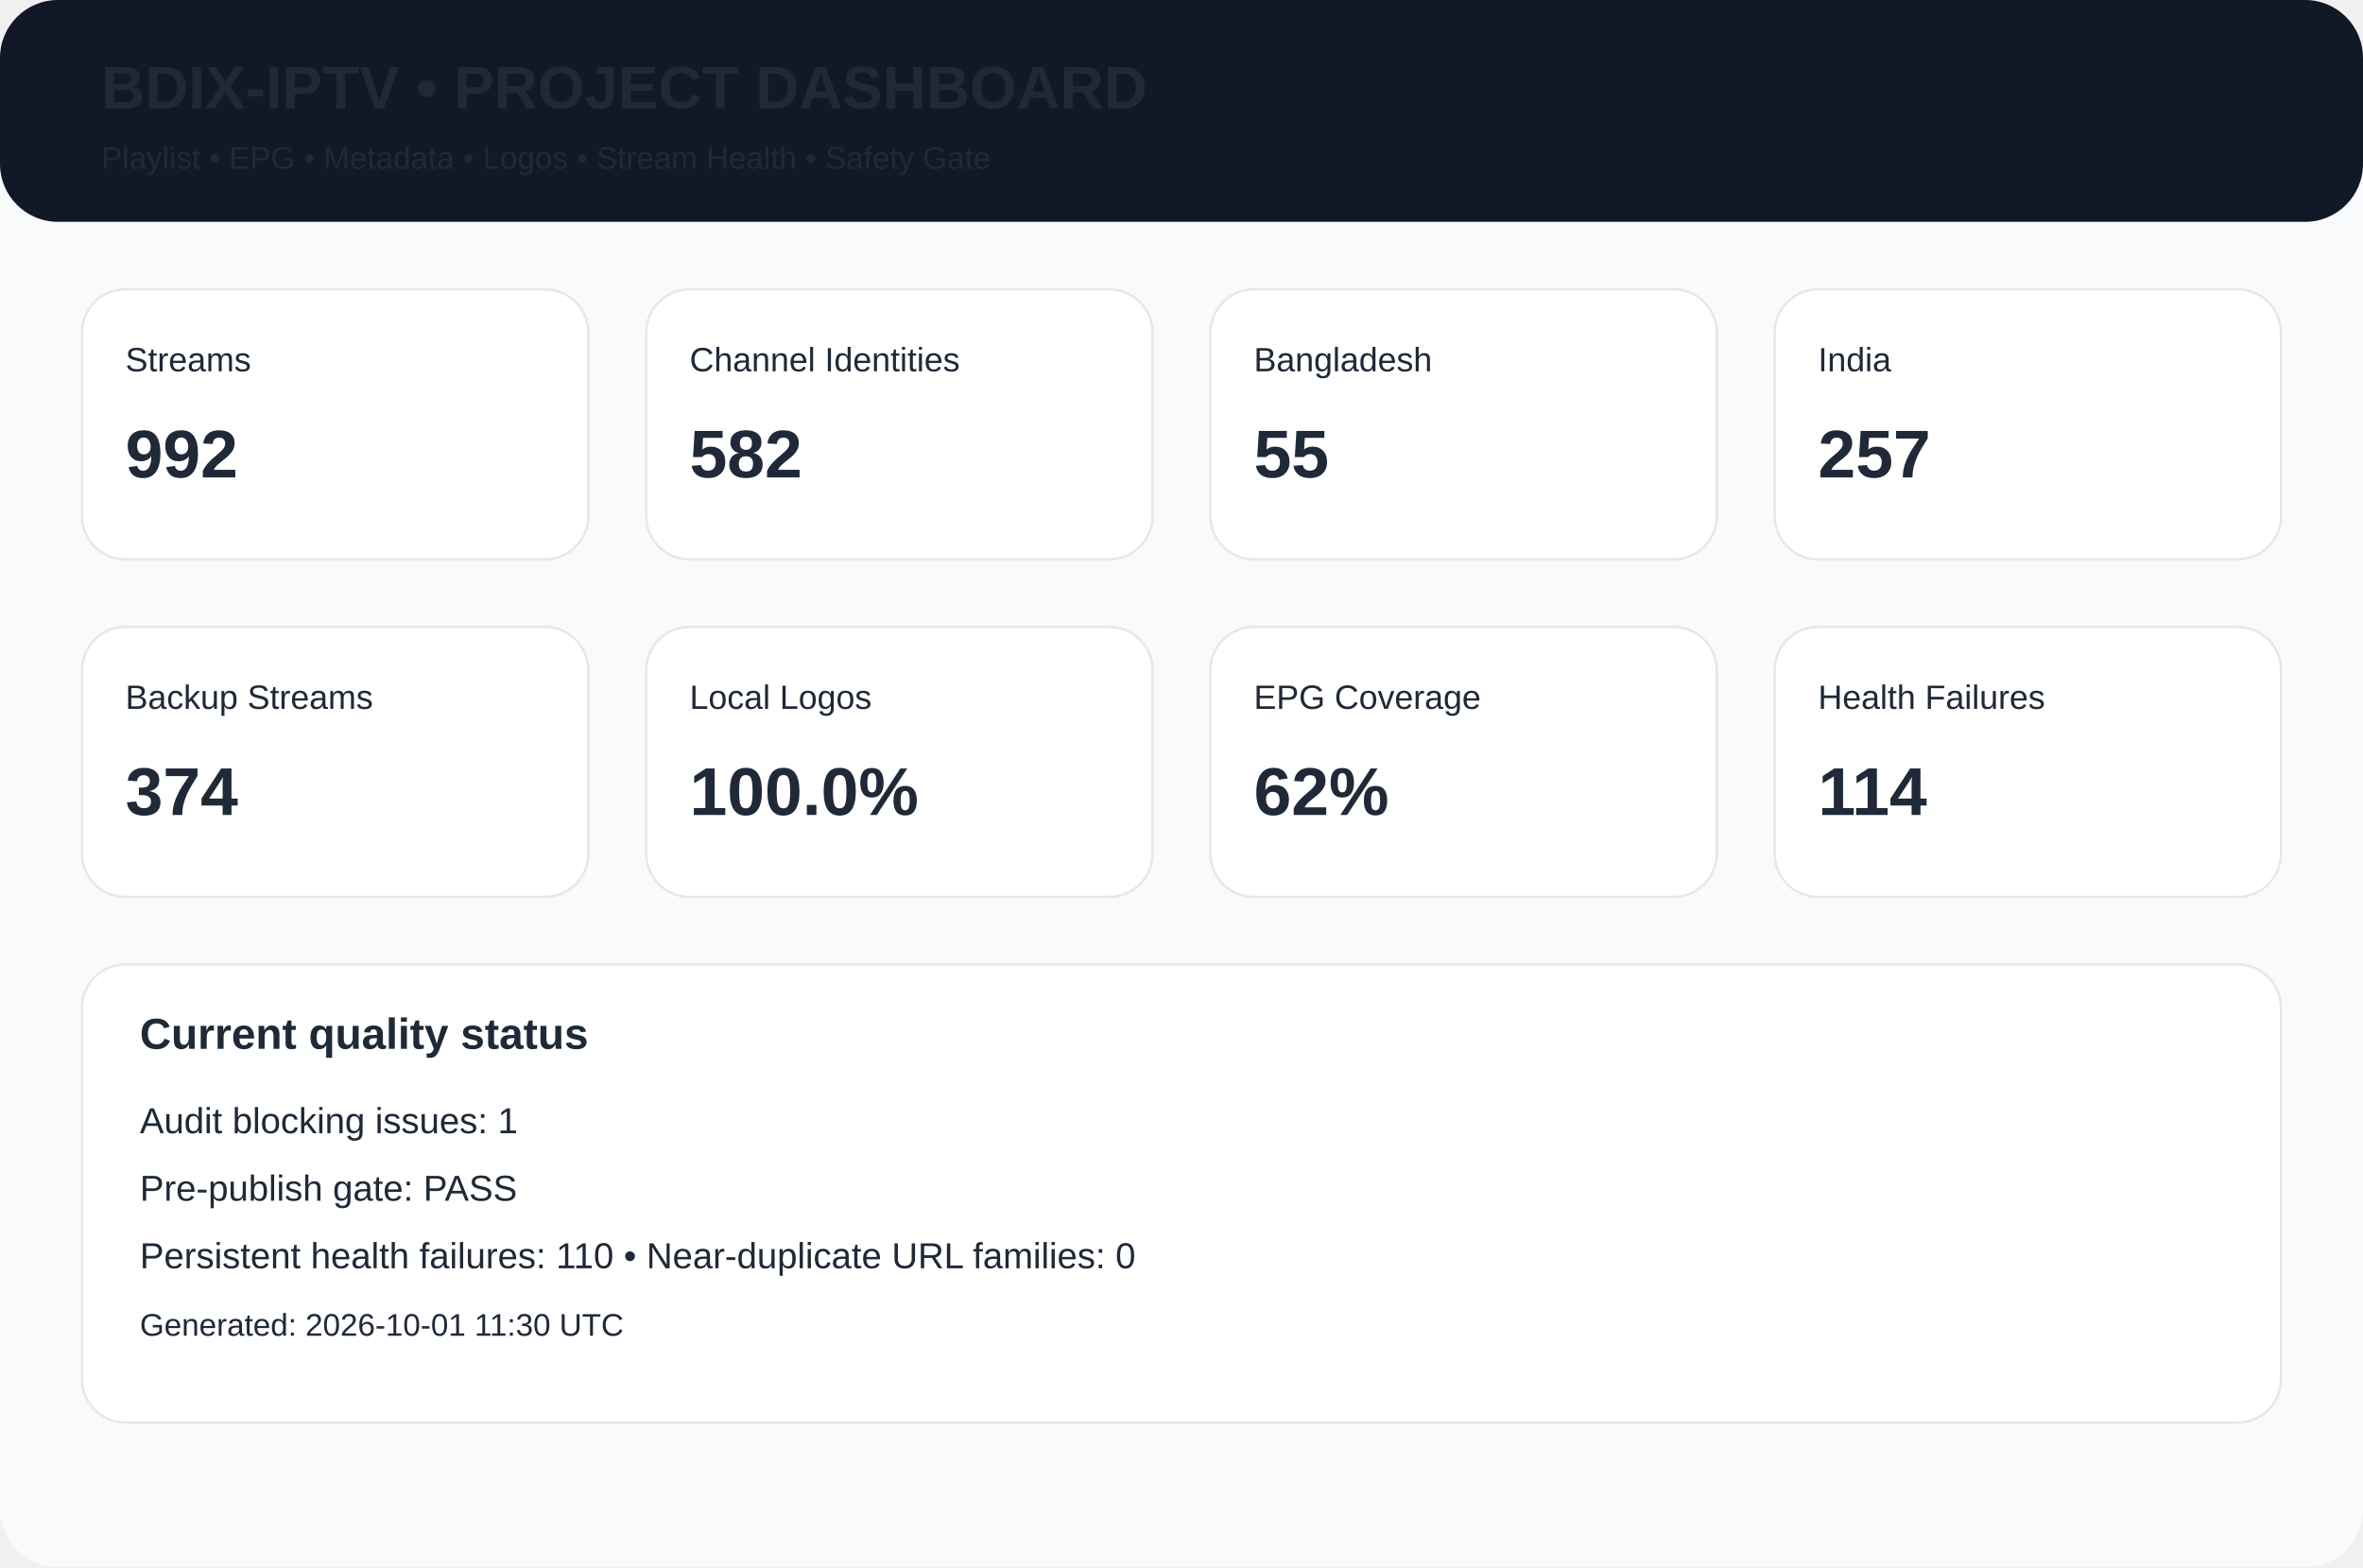
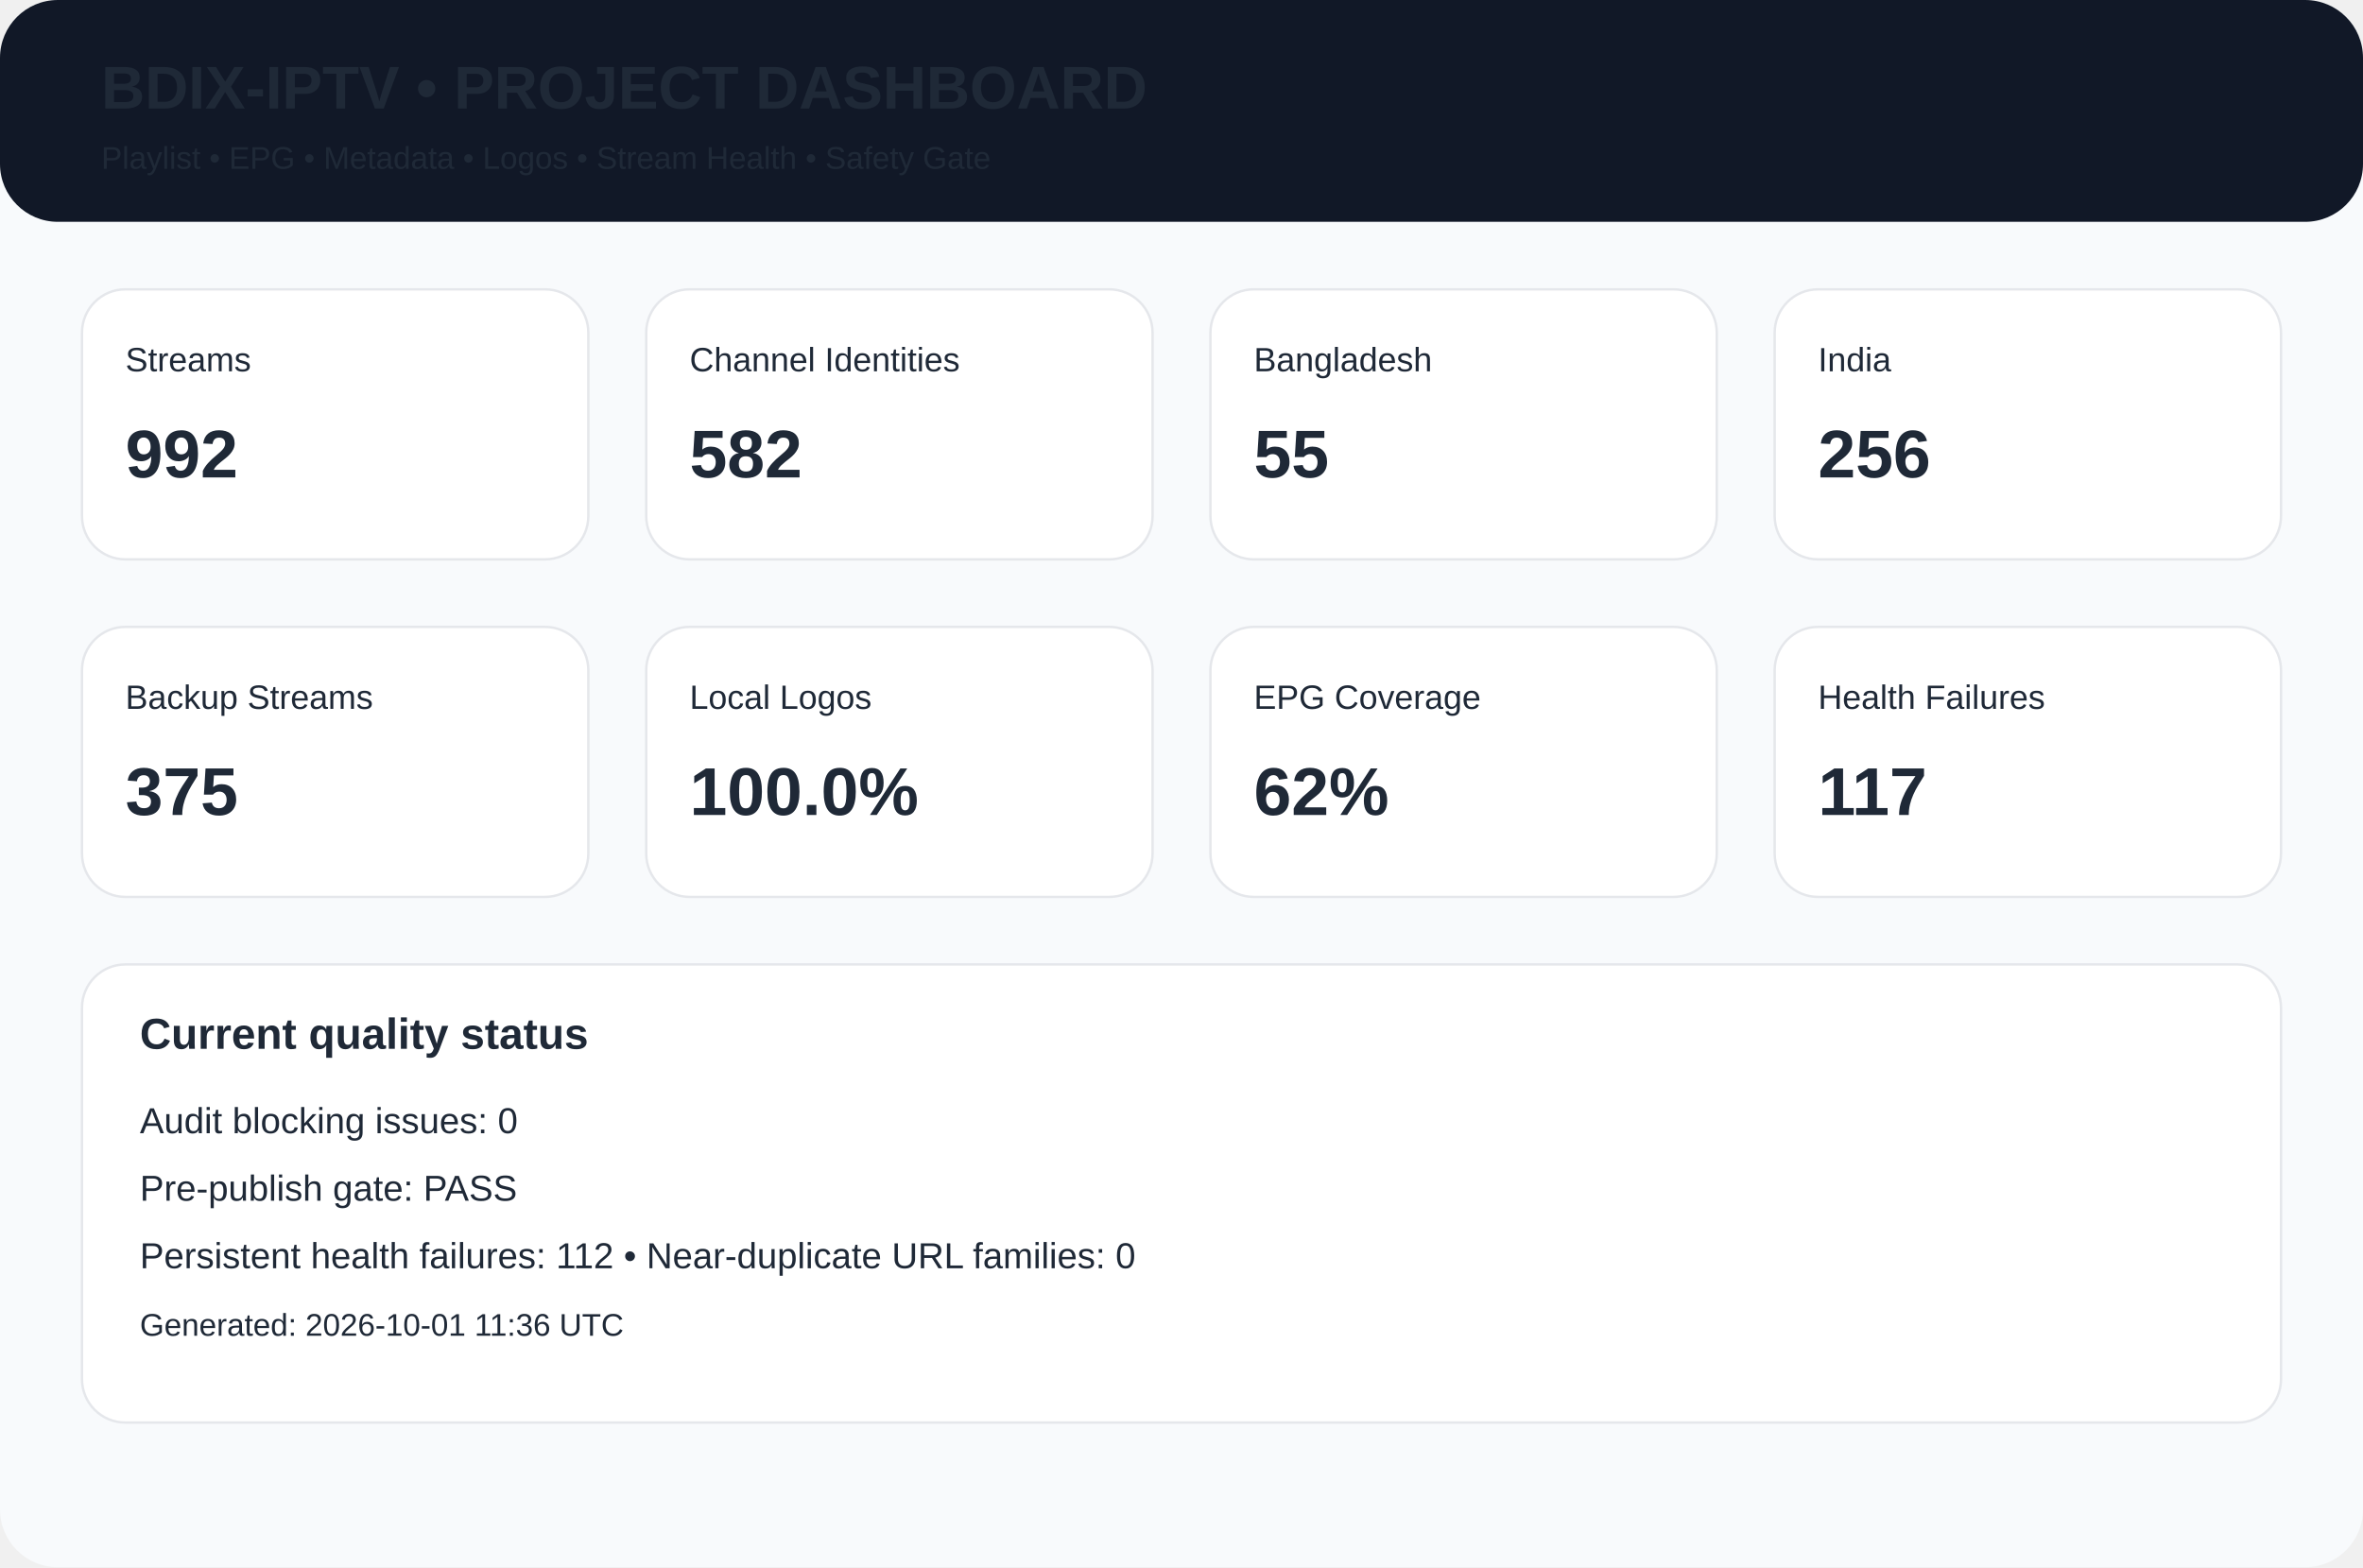
<svg xmlns="http://www.w3.org/2000/svg" width="980" height="650" viewBox="0 0 980 650">
  <rect width="980" height="650" rx="24" fill="#f8fafc" />
  <rect width="980" height="92" rx="24" fill="#111827" />
  <text x="42" y="45" font-family="Arial,Helvetica,sans-serif" font-size="25px" font-weight="700" fill="#1f2937">BDIX-IPTV • PROJECT DASHBOARD</text>
  <text x="42" y="70" font-family="Arial,Helvetica,sans-serif" font-size="13px" font-weight="400" fill="#1f2937">Playlist • EPG • Metadata • Logos • Stream Health • Safety Gate</text>
  <rect x="34" y="120" width="210" height="112" rx="18" fill="white" stroke="#e5e7eb" />
  <text x="52" y="154" font-family="Arial,Helvetica,sans-serif" font-size="14px" font-weight="400" fill="#1f2937">Streams</text>
  <text x="52" y="198" font-family="Arial,Helvetica,sans-serif" font-size="28px" font-weight="700" fill="#1f2937">992</text>
  <rect x="268" y="120" width="210" height="112" rx="18" fill="white" stroke="#e5e7eb" />
  <text x="286" y="154" font-family="Arial,Helvetica,sans-serif" font-size="14px" font-weight="400" fill="#1f2937">Channel Identities</text>
  <text x="286" y="198" font-family="Arial,Helvetica,sans-serif" font-size="28px" font-weight="700" fill="#1f2937">582</text>
  <rect x="502" y="120" width="210" height="112" rx="18" fill="white" stroke="#e5e7eb" />
  <text x="520" y="154" font-family="Arial,Helvetica,sans-serif" font-size="14px" font-weight="400" fill="#1f2937">Bangladesh</text>
  <text x="520" y="198" font-family="Arial,Helvetica,sans-serif" font-size="28px" font-weight="700" fill="#1f2937">55</text>
  <rect x="736" y="120" width="210" height="112" rx="18" fill="white" stroke="#e5e7eb" />
  <text x="754" y="154" font-family="Arial,Helvetica,sans-serif" font-size="14px" font-weight="400" fill="#1f2937">India</text>
-   <text x="754" y="198" font-family="Arial,Helvetica,sans-serif" font-size="28px" font-weight="700" fill="#1f2937">257</text>
+   <text x="754" y="198" font-family="Arial,Helvetica,sans-serif" font-size="28px" font-weight="700" fill="#1f2937">256</text>
  <rect x="34" y="260" width="210" height="112" rx="18" fill="white" stroke="#e5e7eb" />
  <text x="52" y="294" font-family="Arial,Helvetica,sans-serif" font-size="14px" font-weight="400" fill="#1f2937">Backup Streams</text>
-   <text x="52" y="338" font-family="Arial,Helvetica,sans-serif" font-size="28px" font-weight="700" fill="#1f2937">374</text>
+   <text x="52" y="338" font-family="Arial,Helvetica,sans-serif" font-size="28px" font-weight="700" fill="#1f2937">375</text>
  <rect x="268" y="260" width="210" height="112" rx="18" fill="white" stroke="#e5e7eb" />
  <text x="286" y="294" font-family="Arial,Helvetica,sans-serif" font-size="14px" font-weight="400" fill="#1f2937">Local Logos</text>
  <text x="286" y="338" font-family="Arial,Helvetica,sans-serif" font-size="28px" font-weight="700" fill="#1f2937">100.0%</text>
  <rect x="502" y="260" width="210" height="112" rx="18" fill="white" stroke="#e5e7eb" />
  <text x="520" y="294" font-family="Arial,Helvetica,sans-serif" font-size="14px" font-weight="400" fill="#1f2937">EPG Coverage</text>
  <text x="520" y="338" font-family="Arial,Helvetica,sans-serif" font-size="28px" font-weight="700" fill="#1f2937">62%</text>
  <rect x="736" y="260" width="210" height="112" rx="18" fill="white" stroke="#e5e7eb" />
  <text x="754" y="294" font-family="Arial,Helvetica,sans-serif" font-size="14px" font-weight="400" fill="#1f2937">Health Failures</text>
-   <text x="754" y="338" font-family="Arial,Helvetica,sans-serif" font-size="28px" font-weight="700" fill="#1f2937">114</text>
+   <text x="754" y="338" font-family="Arial,Helvetica,sans-serif" font-size="28px" font-weight="700" fill="#1f2937">117</text>
  <rect x="34" y="400" width="912" height="190" rx="18" fill="white" stroke="#e5e7eb" />
  <text x="58" y="435" font-family="Arial,Helvetica,sans-serif" font-size="18px" font-weight="700" fill="#1f2937">Current quality status</text>
-   <text x="58" y="470" font-family="Arial,Helvetica,sans-serif" font-size="15px" font-weight="400" fill="#1f2937">Audit blocking issues: 1</text>
+   <text x="58" y="470" font-family="Arial,Helvetica,sans-serif" font-size="15px" font-weight="400" fill="#1f2937">Audit blocking issues: 0</text>
  <text x="58" y="498" font-family="Arial,Helvetica,sans-serif" font-size="15px" font-weight="400" fill="#1f2937">Pre-publish gate: PASS</text>
-   <text x="58" y="526" font-family="Arial,Helvetica,sans-serif" font-size="15px" font-weight="400" fill="#1f2937">Persistent health failures: 110 • Near-duplicate URL families: 0</text>
-   <text x="58" y="554" font-family="Arial,Helvetica,sans-serif" font-size="13px" font-weight="400" fill="#1f2937">Generated: 2026-10-01 11:30 UTC</text>
+   <text x="58" y="526" font-family="Arial,Helvetica,sans-serif" font-size="15px" font-weight="400" fill="#1f2937">Persistent health failures: 112 • Near-duplicate URL families: 0</text>
+   <text x="58" y="554" font-family="Arial,Helvetica,sans-serif" font-size="13px" font-weight="400" fill="#1f2937">Generated: 2026-10-01 11:36 UTC</text>
</svg>
